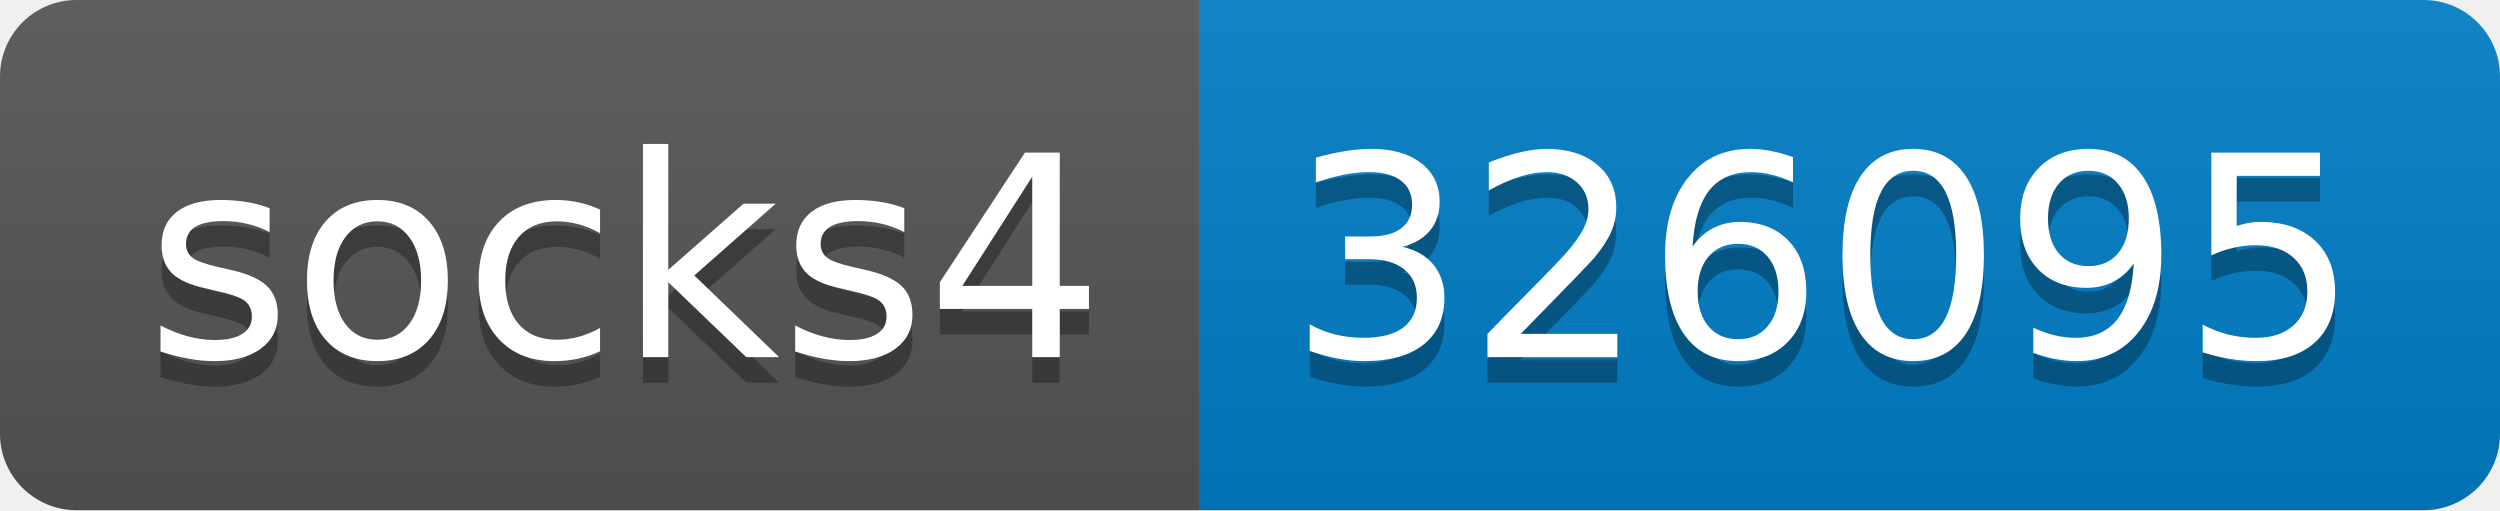
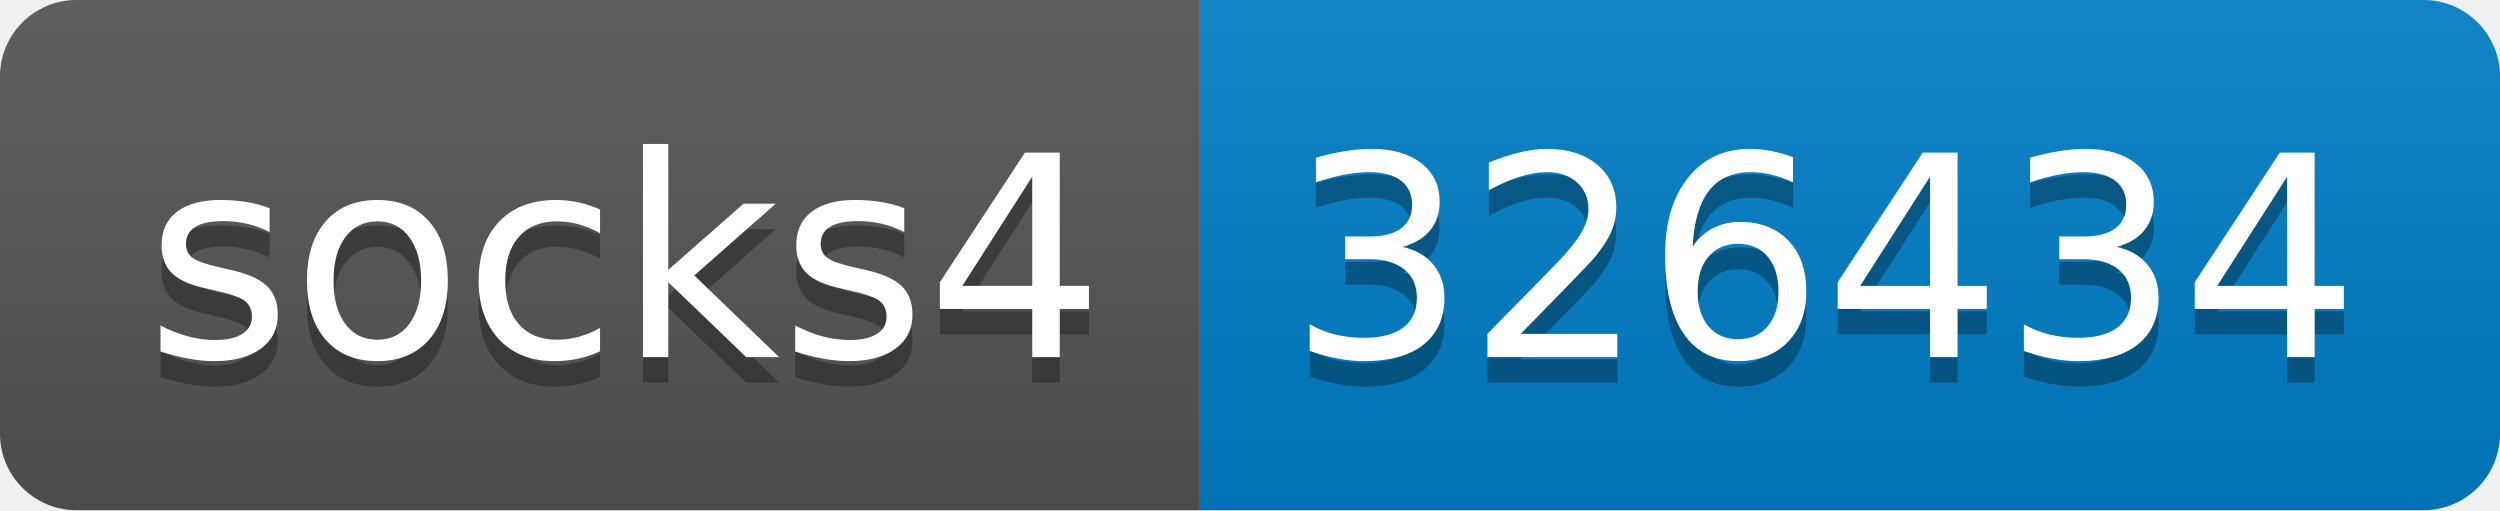
- <svg xmlns="http://www.w3.org/2000/svg" width="98" height="20" role="img" aria-label="socks4: 326095">
+ <svg xmlns="http://www.w3.org/2000/svg" width="98" height="20" role="img" aria-label="socks4: 326434">
  <linearGradient id="s" x2="0" y2="100%">
    <stop offset="0" stop-color="#bbb" stop-opacity=".1" />
    <stop offset="1" stop-opacity=".1" />
  </linearGradient>
  <clipPath id="r">
    <rect width="98" height="20" rx="3" fill="#fff" />
  </clipPath>
  <g clip-path="url(#r)">
    <rect width="47" height="20" fill="#555" />
    <rect x="47" width="51" height="20" fill="#007ec6" />
    <rect width="98" height="20" fill="url(#s)" />
  </g>
  <g fill="#fff" text-anchor="middle" font-family="Verdana,Geneva,DejaVu Sans,sans-serif" text-rendering="geometricPrecision" font-size="110">
    <text aria-hidden="true" x="245" y="150" fill="#010101" fill-opacity=".3" transform="scale(.1)" textLength="370">socks4</text>
    <text x="245" y="140" transform="scale(.1)" fill="#fff" textLength="370">socks4</text>
-     <text aria-hidden="true" x="715" y="150" fill="#010101" fill-opacity=".3" transform="scale(.1)" textLength="410">326095</text>
-     <text x="715" y="140" transform="scale(.1)" fill="#fff" textLength="410">326095</text>
+     <text aria-hidden="true" x="715" y="150" fill="#010101" fill-opacity=".3" transform="scale(.1)" textLength="410">326434</text>
+     <text x="715" y="140" transform="scale(.1)" fill="#fff" textLength="410">326434</text>
  </g>
</svg>
